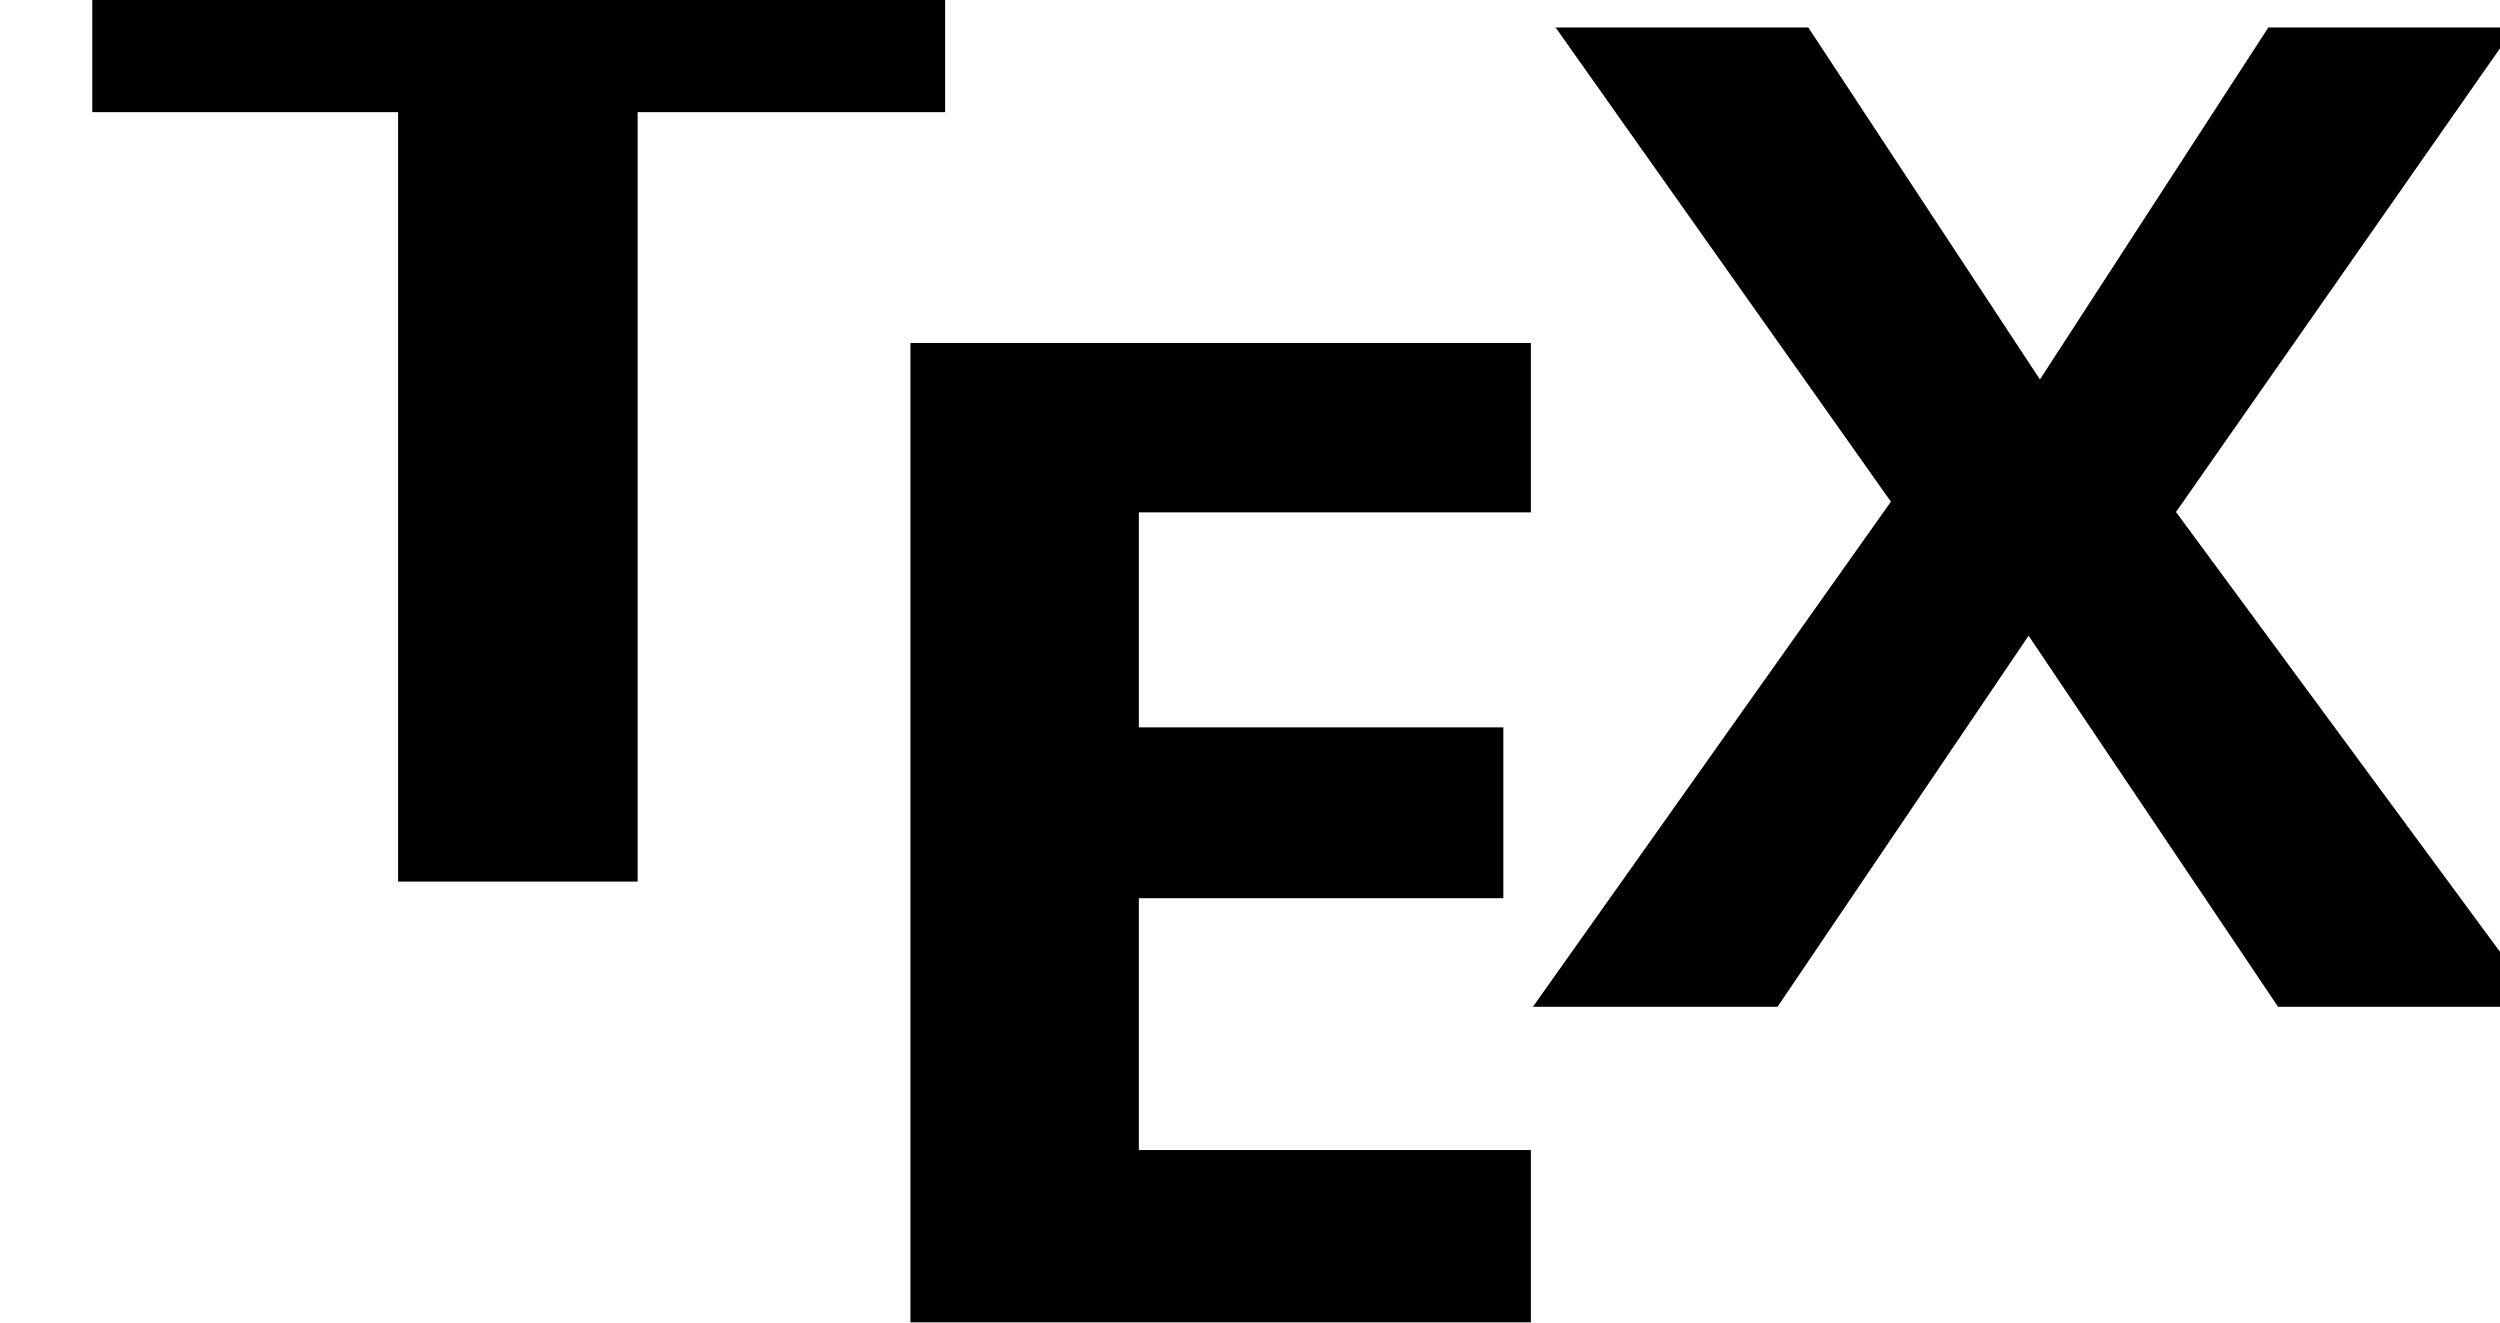
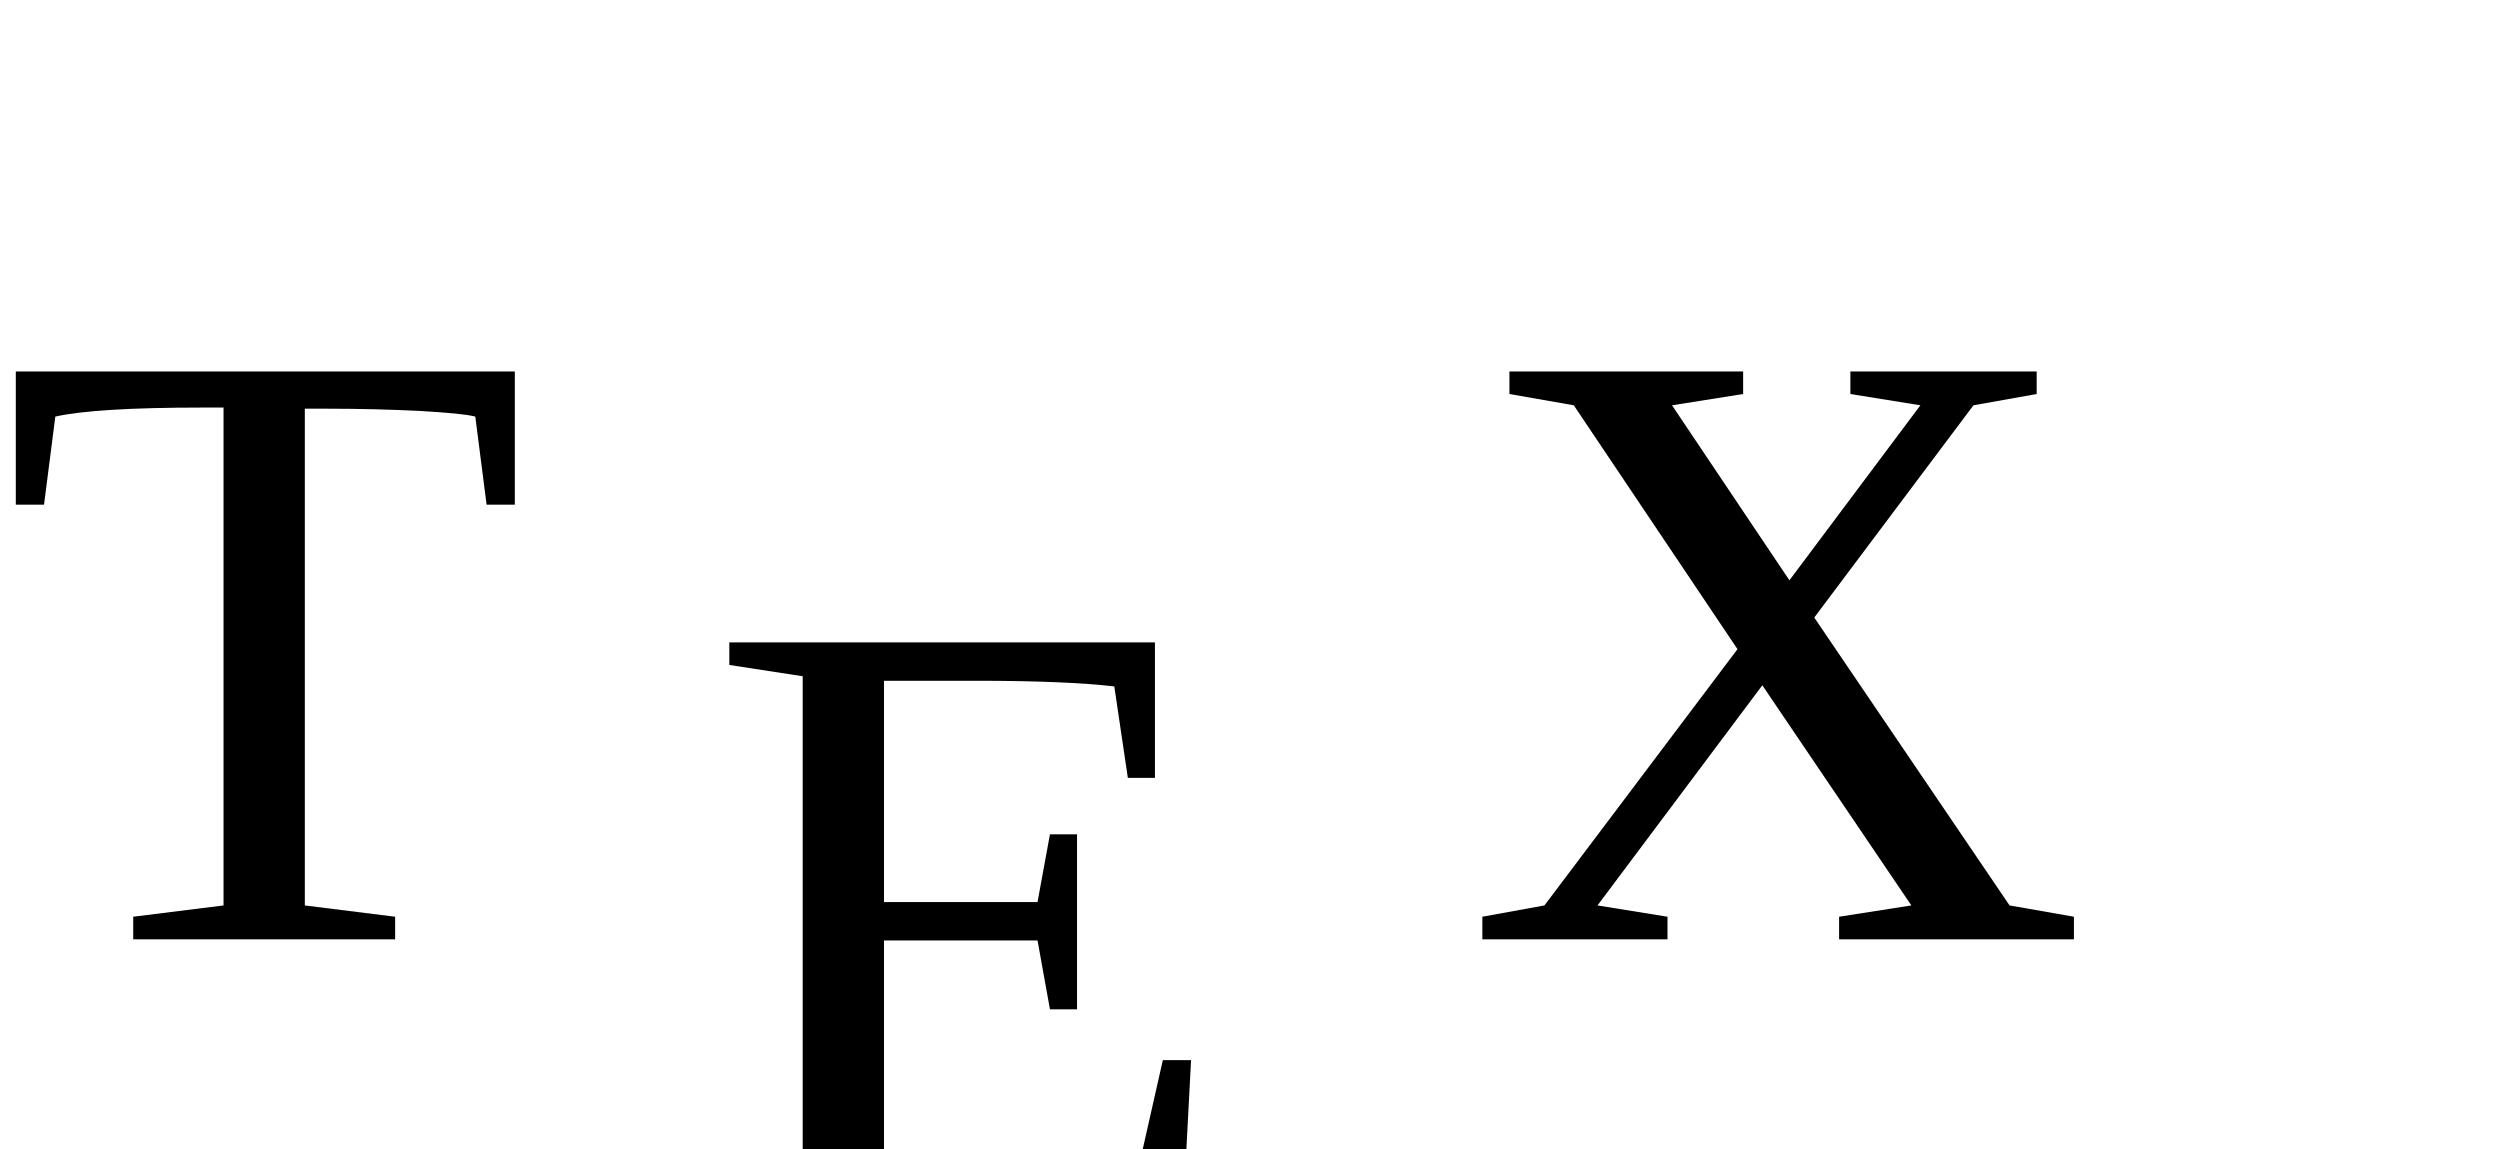
- <svg xmlns="http://www.w3.org/2000/svg" width="95.588" height="50.555" viewBox="0 0 25.291 13.376">
-   <style>.B{writing-mode:lr-tb}.C{font-weight:600}.D{font-size:14.559px}.E{font-family:Source Serif Pro}.F{word-spacing:0px}</style>
-   <text transform="matrix(1.1 0 0 .909091 -131.969 -211.845)" y="242.839" x="120.523" xml:space="preserve" letter-spacing="0" fill="#000" class="B C D E F">
-     <tspan y="242.839" x="120.523" class="B">T</tspan>
-   </text>
-   <text xml:space="preserve" x="133.298" y="236.214" transform="matrix(1.048809 0 0 .953463 -131.969 -211.845)" letter-spacing="0" fill="#000" class="B C D E F">
-     <tspan x="133.298" y="236.214" class="B">
-       <tspan x="133.298" y="236.214" class="B">E</tspan>
-     </tspan>
-   </text>
-   <text xml:space="preserve" x="140.615" y="232.867" transform="matrix(1.048809 0 0 .953463 -131.969 -211.845)" letter-spacing="0" fill="#000" class="B C D E F">
-     <tspan x="140.615" y="232.867" class="B">
-       <tspan x="140.615" y="232.867" class="B">X</tspan>
-     </tspan>
-   </text>
+ <svg xmlns="http://www.w3.org/2000/svg" viewBox="0 0 34.6 15.9">
+   <text x="0" y="13">T</text>
+   <text x="9.75" y="16.75">E</text>
+   <text x="20.25" y="13">X</text>
</svg>
